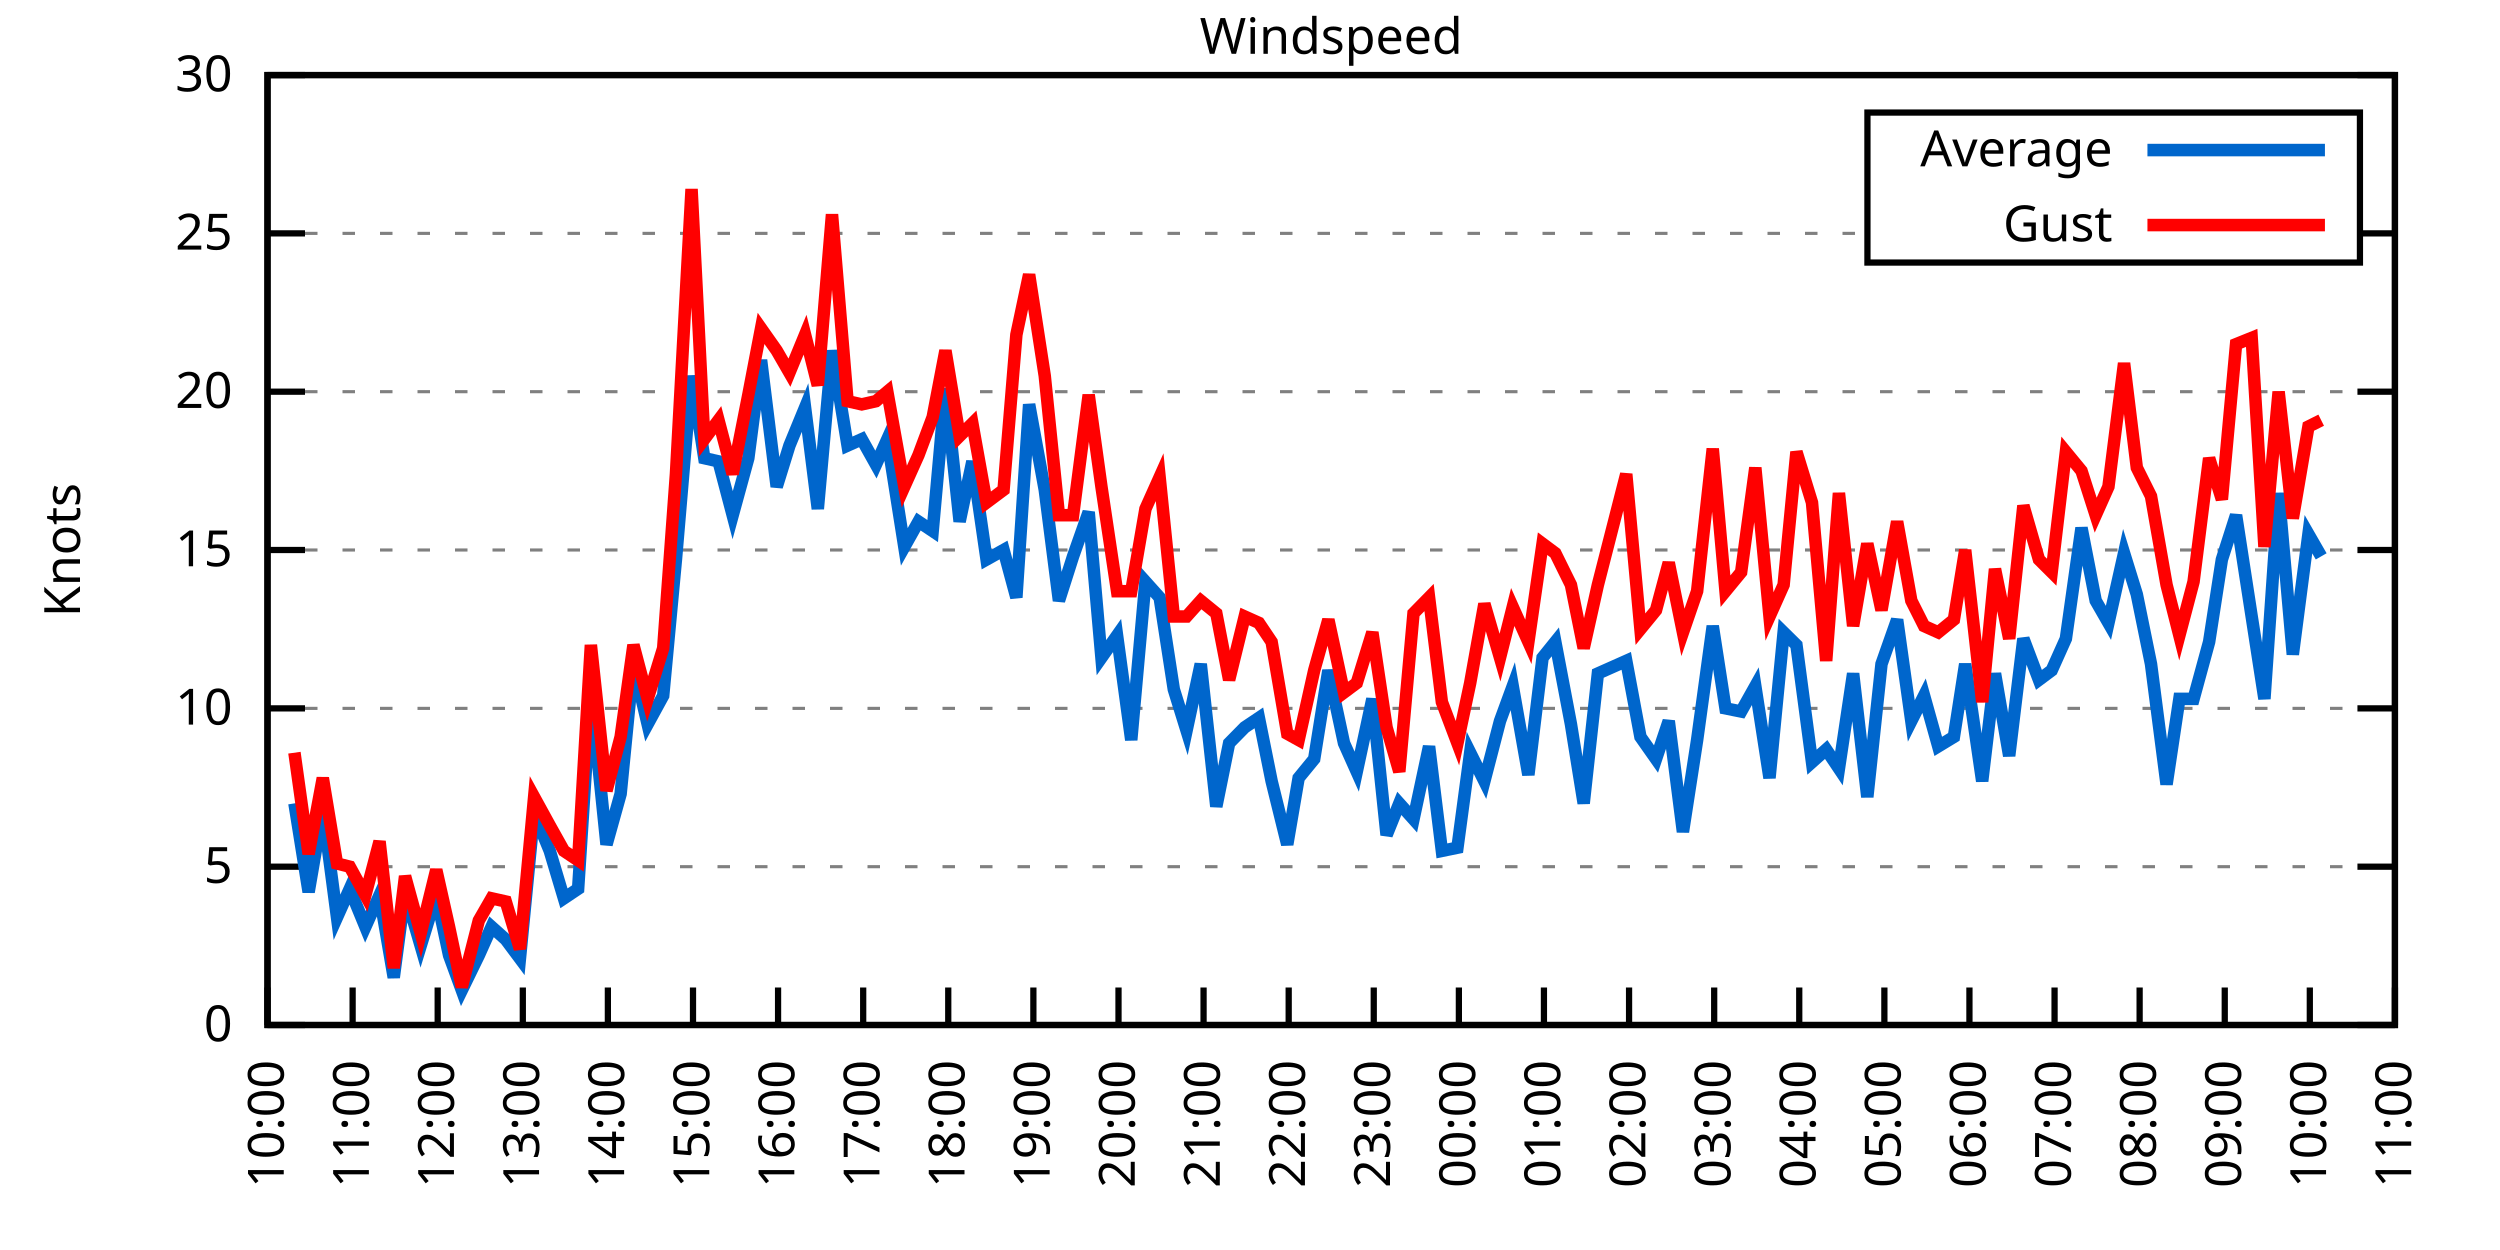
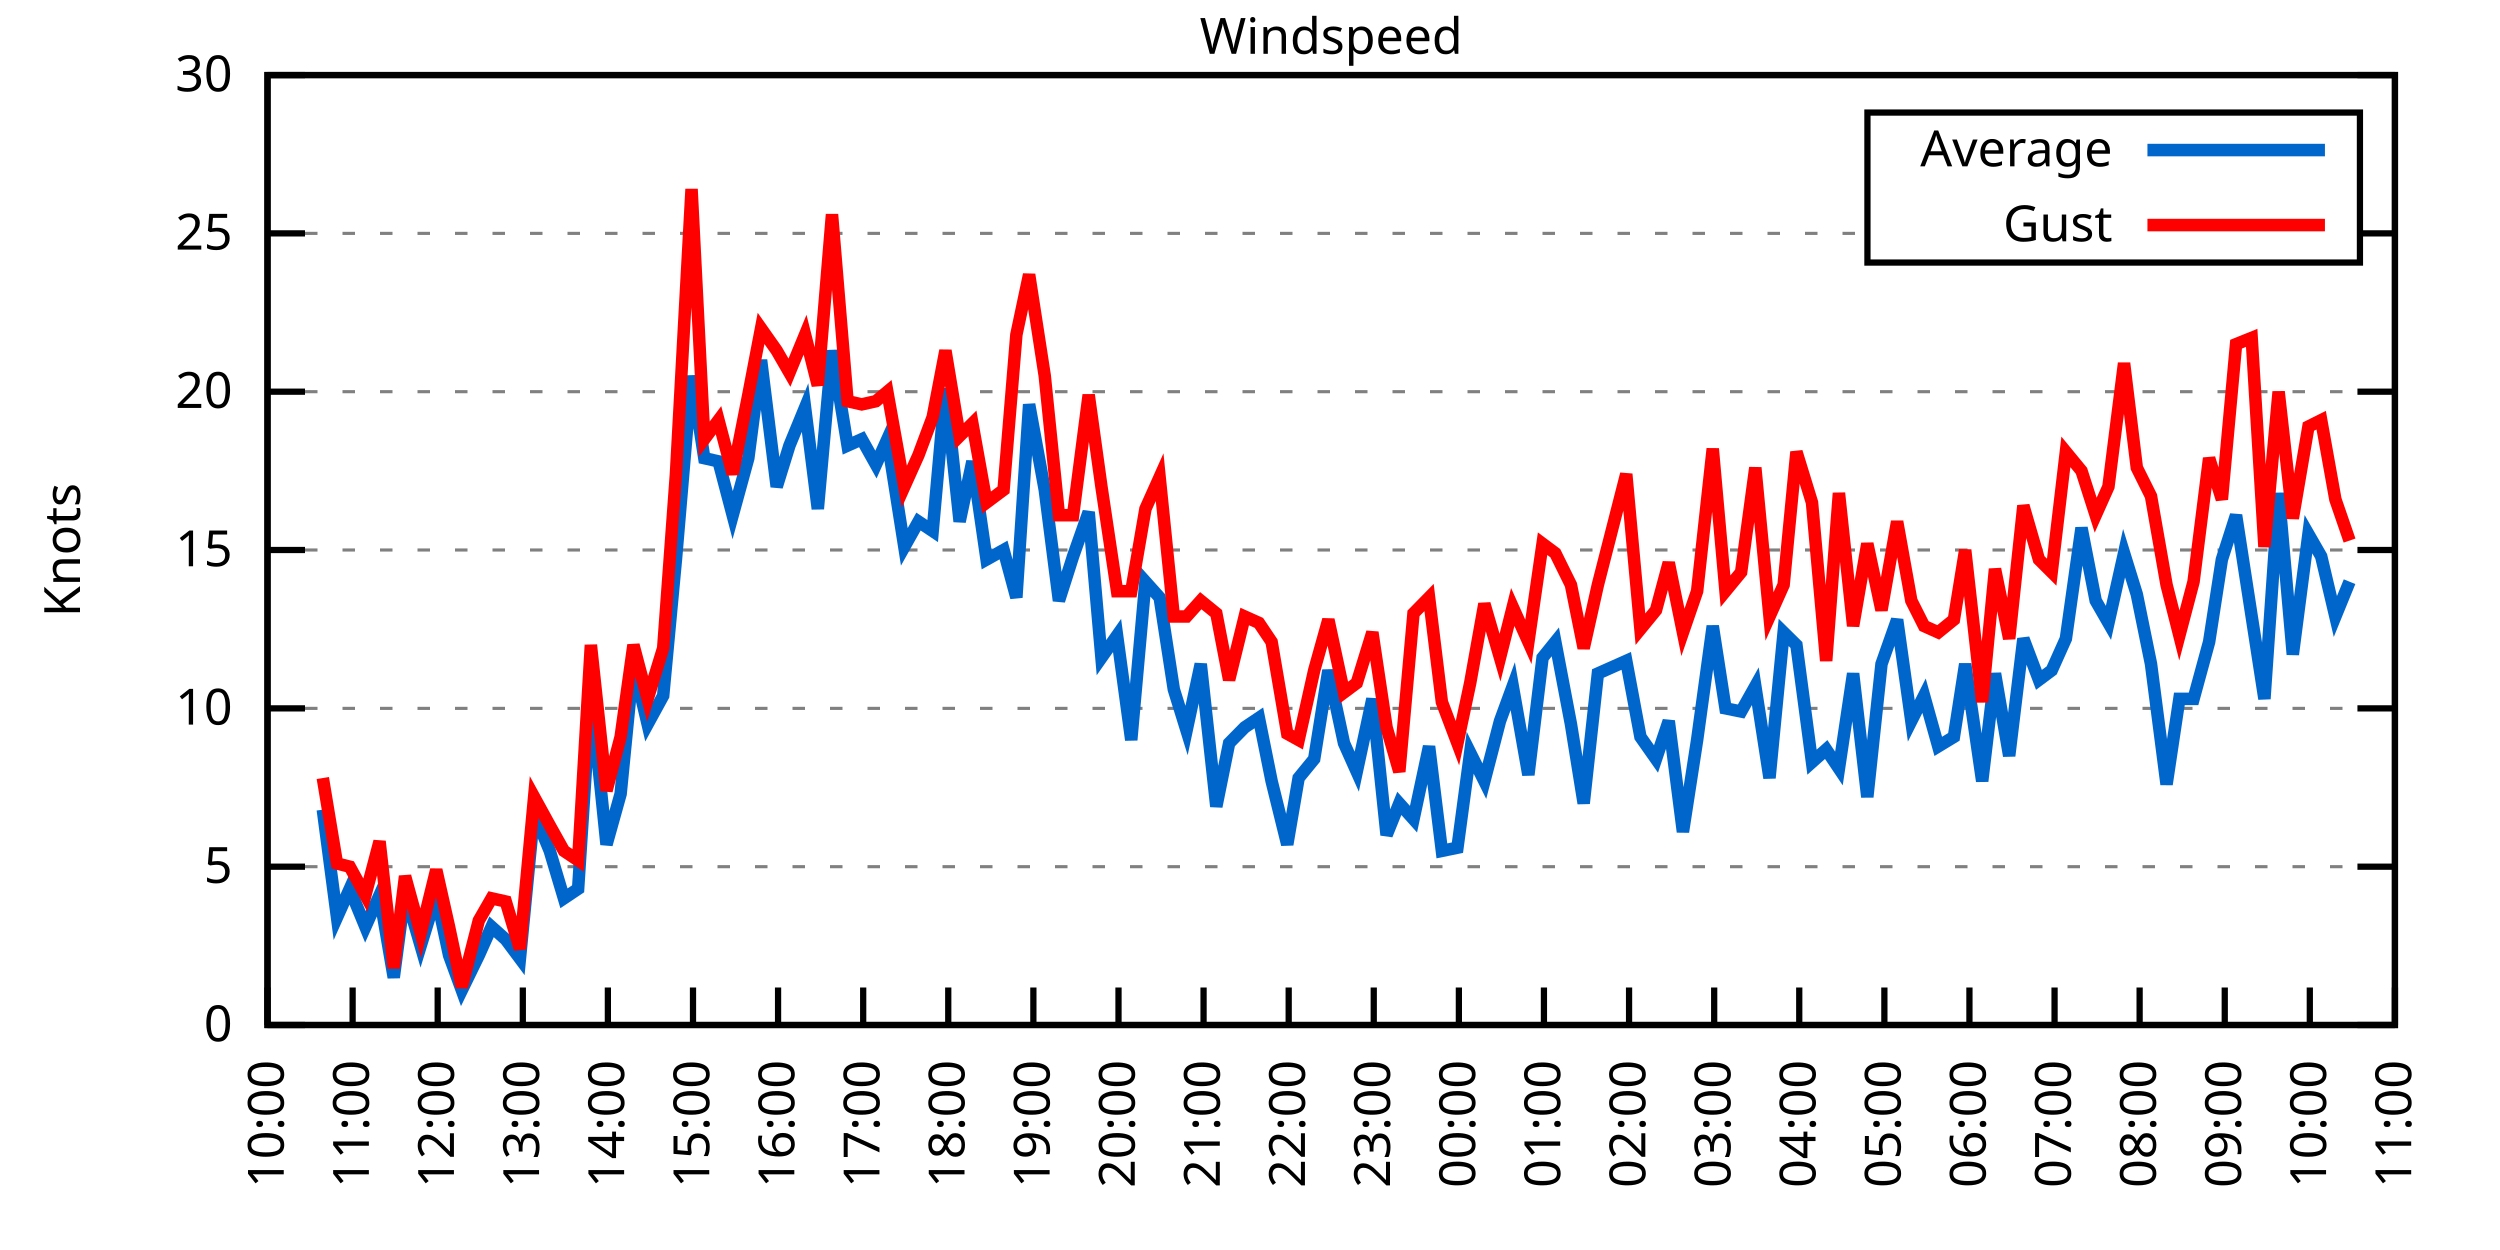
<svg xmlns="http://www.w3.org/2000/svg" xmlns:xlink="http://www.w3.org/1999/xlink" width="400" height="200" viewBox="0 0 400 200">
  <g id="gnuplot_canvas">
    <rect x="0" y="0" width="400" height="200" fill="none" />
    <defs>
      <circle id="gpDot" r="0.5" stroke-width="0.5" stroke="currentColor" />
      <path id="gpPt0" stroke-width="0.333" stroke="currentColor" d="M-1,0 h2 M0,-1 v2" />
      <path id="gpPt1" stroke-width="0.333" stroke="currentColor" d="M-1,-1 L1,1 M1,-1 L-1,1" />
      <path id="gpPt2" stroke-width="0.333" stroke="currentColor" d="M-1,0 L1,0 M0,-1 L0,1 M-1,-1 L1,1 M-1,1 L1,-1" />
      <rect id="gpPt3" stroke-width="0.333" stroke="currentColor" x="-1" y="-1" width="2" height="2" />
      <rect id="gpPt4" stroke-width="0.333" stroke="currentColor" fill="currentColor" x="-1" y="-1" width="2" height="2" />
      <circle id="gpPt5" stroke-width="0.333" stroke="currentColor" cx="0" cy="0" r="1" />
      <use xlink:href="#gpPt5" id="gpPt6" fill="currentColor" stroke="none" />
      <path id="gpPt7" stroke-width="0.333" stroke="currentColor" d="M0,-1.33 L-1.33,0.67 L1.33,0.67 z" />
      <use xlink:href="#gpPt7" id="gpPt8" fill="currentColor" stroke="none" />
      <use xlink:href="#gpPt7" id="gpPt9" stroke="currentColor" transform="rotate(180)" />
      <use xlink:href="#gpPt9" id="gpPt10" fill="currentColor" stroke="none" />
      <use xlink:href="#gpPt3" id="gpPt11" stroke="currentColor" transform="rotate(45)" />
      <use xlink:href="#gpPt11" id="gpPt12" fill="currentColor" stroke="none" />
      <path id="gpPt13" stroke-width="0.333" stroke="currentColor" d="M0,1.330 L1.265,0.411 L0.782,-1.067 L-0.782,-1.076 L-1.265,0.411 z" />
      <use xlink:href="#gpPt13" id="gpPt14" fill="currentColor" stroke="none" />
      <filter id="textbox" filterUnits="objectBoundingBox" x="0" y="0" height="1" width="1">
        <feFlood flood-color="white" flood-opacity="1" result="bgnd" />
        <feComposite in="SourceGraphic" in2="bgnd" operator="atop" />
      </filter>
      <filter id="greybox" filterUnits="objectBoundingBox" x="0" y="0" height="1" width="1">
        <feFlood flood-color="lightgrey" flood-opacity="1" result="grey" />
        <feComposite in="SourceGraphic" in2="grey" operator="atop" />
      </filter>
    </defs>
    <g fill="none" color="white" stroke="currentColor" stroke-width="1.00" stroke-linecap="butt" stroke-linejoin="miter">
</g>
    <g fill="none" color="black" stroke="currentColor" stroke-width="1.00" stroke-linecap="butt" stroke-linejoin="miter">
      <g stroke="none" shape-rendering="crispEdges">
        <polygon fill="rgb(255, 255, 255)" points="42.80,164.00 383.18,164.00 383.18,12.02 42.80,12.02 " />
      </g>
    </g>
    <g fill="none" color="black" stroke="currentColor" stroke-width="1.00" stroke-linecap="butt" stroke-linejoin="miter">
</g>
    <g fill="none" color="black" stroke="black" stroke-width="0.50" stroke-linecap="butt" stroke-linejoin="miter">
</g>
    <g fill="none" color="gray" stroke="currentColor" stroke-width="0.50" stroke-linecap="butt" stroke-linejoin="miter">
      <path stroke="gray" stroke-dasharray="2,4" class="gridline" d="M42.80,164.00 L383.19,164.00  " />
    </g>
    <g fill="none" color="gray" stroke="gray" stroke-width="1.00" stroke-linecap="butt" stroke-linejoin="miter">
</g>
    <g fill="none" color="black" stroke="currentColor" stroke-width="1.00" stroke-linecap="butt" stroke-linejoin="miter">
      <path stroke="black" d="M42.80,164.00 L48.80,164.00 M383.19,164.00 L377.19,164.00  " />
      <g transform="translate(37.20,166.60)" stroke="none" fill="black" font-family="Sans" font-size="8.00" text-anchor="end">
        <text>
          <tspan font-family="Sans"> 0</tspan>
        </text>
      </g>
    </g>
    <g fill="none" color="black" stroke="currentColor" stroke-width="1.00" stroke-linecap="butt" stroke-linejoin="miter">
</g>
    <g fill="none" color="black" stroke="black" stroke-width="0.50" stroke-linecap="butt" stroke-linejoin="miter">
</g>
    <g fill="none" color="gray" stroke="currentColor" stroke-width="0.50" stroke-linecap="butt" stroke-linejoin="miter">
      <path stroke="gray" stroke-dasharray="2,4" class="gridline" d="M42.80,138.67 L383.19,138.67  " />
    </g>
    <g fill="none" color="gray" stroke="gray" stroke-width="1.00" stroke-linecap="butt" stroke-linejoin="miter">
</g>
    <g fill="none" color="black" stroke="currentColor" stroke-width="1.00" stroke-linecap="butt" stroke-linejoin="miter">
      <path stroke="black" d="M42.80,138.67 L48.80,138.67 M383.19,138.67 L377.19,138.67  " />
      <g transform="translate(37.20,141.27)" stroke="none" fill="black" font-family="Sans" font-size="8.00" text-anchor="end">
        <text>
          <tspan font-family="Sans"> 5</tspan>
        </text>
      </g>
    </g>
    <g fill="none" color="black" stroke="currentColor" stroke-width="1.00" stroke-linecap="butt" stroke-linejoin="miter">
</g>
    <g fill="none" color="black" stroke="black" stroke-width="0.50" stroke-linecap="butt" stroke-linejoin="miter">
</g>
    <g fill="none" color="gray" stroke="currentColor" stroke-width="0.50" stroke-linecap="butt" stroke-linejoin="miter">
      <path stroke="gray" stroke-dasharray="2,4" class="gridline" d="M42.80,113.34 L383.19,113.34  " />
    </g>
    <g fill="none" color="gray" stroke="gray" stroke-width="1.00" stroke-linecap="butt" stroke-linejoin="miter">
</g>
    <g fill="none" color="black" stroke="currentColor" stroke-width="1.00" stroke-linecap="butt" stroke-linejoin="miter">
      <path stroke="black" d="M42.80,113.34 L48.80,113.34 M383.19,113.34 L377.19,113.34  " />
      <g transform="translate(37.20,115.94)" stroke="none" fill="black" font-family="Sans" font-size="8.00" text-anchor="end">
        <text>
          <tspan font-family="Sans"> 10</tspan>
        </text>
      </g>
    </g>
    <g fill="none" color="black" stroke="currentColor" stroke-width="1.00" stroke-linecap="butt" stroke-linejoin="miter">
</g>
    <g fill="none" color="black" stroke="black" stroke-width="0.50" stroke-linecap="butt" stroke-linejoin="miter">
</g>
    <g fill="none" color="gray" stroke="currentColor" stroke-width="0.50" stroke-linecap="butt" stroke-linejoin="miter">
      <path stroke="gray" stroke-dasharray="2,4" class="gridline" d="M42.80,88.00 L383.19,88.00  " />
    </g>
    <g fill="none" color="gray" stroke="gray" stroke-width="1.00" stroke-linecap="butt" stroke-linejoin="miter">
</g>
    <g fill="none" color="black" stroke="currentColor" stroke-width="1.00" stroke-linecap="butt" stroke-linejoin="miter">
      <path stroke="black" d="M42.80,88.00 L48.80,88.00 M383.19,88.00 L377.19,88.00  " />
      <g transform="translate(37.20,90.60)" stroke="none" fill="black" font-family="Sans" font-size="8.00" text-anchor="end">
        <text>
          <tspan font-family="Sans"> 15</tspan>
        </text>
      </g>
    </g>
    <g fill="none" color="black" stroke="currentColor" stroke-width="1.00" stroke-linecap="butt" stroke-linejoin="miter">
</g>
    <g fill="none" color="black" stroke="black" stroke-width="0.50" stroke-linecap="butt" stroke-linejoin="miter">
</g>
    <g fill="none" color="gray" stroke="currentColor" stroke-width="0.50" stroke-linecap="butt" stroke-linejoin="miter">
      <path stroke="gray" stroke-dasharray="2,4" class="gridline" d="M42.80,62.67 L383.19,62.67  " />
    </g>
    <g fill="none" color="gray" stroke="gray" stroke-width="1.00" stroke-linecap="butt" stroke-linejoin="miter">
</g>
    <g fill="none" color="black" stroke="currentColor" stroke-width="1.00" stroke-linecap="butt" stroke-linejoin="miter">
      <path stroke="black" d="M42.80,62.67 L48.80,62.67 M383.19,62.67 L377.19,62.67  " />
      <g transform="translate(37.20,65.27)" stroke="none" fill="black" font-family="Sans" font-size="8.00" text-anchor="end">
        <text>
          <tspan font-family="Sans"> 20</tspan>
        </text>
      </g>
    </g>
    <g fill="none" color="black" stroke="currentColor" stroke-width="1.00" stroke-linecap="butt" stroke-linejoin="miter">
</g>
    <g fill="none" color="black" stroke="black" stroke-width="0.50" stroke-linecap="butt" stroke-linejoin="miter">
</g>
    <g fill="none" color="gray" stroke="currentColor" stroke-width="0.50" stroke-linecap="butt" stroke-linejoin="miter">
      <path stroke="gray" stroke-dasharray="2,4" class="gridline" d="M42.80,37.34 L298.79,37.34 M377.59,37.34 L383.19,37.34  " />
    </g>
    <g fill="none" color="gray" stroke="gray" stroke-width="1.00" stroke-linecap="butt" stroke-linejoin="miter">
</g>
    <g fill="none" color="black" stroke="currentColor" stroke-width="1.00" stroke-linecap="butt" stroke-linejoin="miter">
      <path stroke="black" d="M42.80,37.34 L48.80,37.34 M383.19,37.34 L377.19,37.34  " />
      <g transform="translate(37.20,39.94)" stroke="none" fill="black" font-family="Sans" font-size="8.00" text-anchor="end">
        <text>
          <tspan font-family="Sans"> 25</tspan>
        </text>
      </g>
    </g>
    <g fill="none" color="black" stroke="currentColor" stroke-width="1.00" stroke-linecap="butt" stroke-linejoin="miter">
</g>
    <g fill="none" color="black" stroke="black" stroke-width="0.50" stroke-linecap="butt" stroke-linejoin="miter">
</g>
    <g fill="none" color="gray" stroke="currentColor" stroke-width="0.50" stroke-linecap="butt" stroke-linejoin="miter">
      <path stroke="gray" stroke-dasharray="2,4" class="gridline" d="M42.80,12.01 L383.19,12.01  " />
    </g>
    <g fill="none" color="gray" stroke="gray" stroke-width="1.00" stroke-linecap="butt" stroke-linejoin="miter">
</g>
    <g fill="none" color="black" stroke="currentColor" stroke-width="1.00" stroke-linecap="butt" stroke-linejoin="miter">
      <path stroke="black" d="M42.80,12.01 L48.80,12.01 M383.19,12.01 L377.19,12.01  " />
      <g transform="translate(37.20,14.61)" stroke="none" fill="black" font-family="Sans" font-size="8.00" text-anchor="end">
        <text>
          <tspan font-family="Sans"> 30</tspan>
        </text>
      </g>
    </g>
    <g fill="none" color="black" stroke="currentColor" stroke-width="1.00" stroke-linecap="butt" stroke-linejoin="miter">
      <path stroke="black" d="M42.80,164.00 L42.80,158.00  " />
      <g transform="translate(45.40,169.60) rotate(270.00)" stroke="none" fill="black" font-family="Sans" font-size="8.00" text-anchor="end">
        <text>
          <tspan font-family="Sans">10:00</tspan>
        </text>
      </g>
    </g>
    <g fill="none" color="black" stroke="currentColor" stroke-width="1.00" stroke-linecap="butt" stroke-linejoin="miter">
      <path stroke="black" d="M56.42,164.00 L56.42,158.00  " />
      <g transform="translate(59.02,169.60) rotate(270.00)" stroke="none" fill="black" font-family="Sans" font-size="8.00" text-anchor="end">
        <text>
          <tspan font-family="Sans">11:00</tspan>
        </text>
      </g>
    </g>
    <g fill="none" color="black" stroke="currentColor" stroke-width="1.00" stroke-linecap="butt" stroke-linejoin="miter">
      <path stroke="black" d="M70.03,164.00 L70.03,158.00  " />
      <g transform="translate(72.63,169.60) rotate(270.00)" stroke="none" fill="black" font-family="Sans" font-size="8.00" text-anchor="end">
        <text>
          <tspan font-family="Sans">12:00</tspan>
        </text>
      </g>
    </g>
    <g fill="none" color="black" stroke="currentColor" stroke-width="1.00" stroke-linecap="butt" stroke-linejoin="miter">
      <path stroke="black" d="M83.65,164.00 L83.65,158.00  " />
      <g transform="translate(86.25,169.60) rotate(270.00)" stroke="none" fill="black" font-family="Sans" font-size="8.00" text-anchor="end">
        <text>
          <tspan font-family="Sans">13:00</tspan>
        </text>
      </g>
    </g>
    <g fill="none" color="black" stroke="currentColor" stroke-width="1.00" stroke-linecap="butt" stroke-linejoin="miter">
      <path stroke="black" d="M97.26,164.00 L97.26,158.00  " />
      <g transform="translate(99.86,169.60) rotate(270.00)" stroke="none" fill="black" font-family="Sans" font-size="8.00" text-anchor="end">
        <text>
          <tspan font-family="Sans">14:00</tspan>
        </text>
      </g>
    </g>
    <g fill="none" color="black" stroke="currentColor" stroke-width="1.00" stroke-linecap="butt" stroke-linejoin="miter">
      <path stroke="black" d="M110.88,164.00 L110.88,158.00  " />
      <g transform="translate(113.48,169.60) rotate(270.00)" stroke="none" fill="black" font-family="Sans" font-size="8.00" text-anchor="end">
        <text>
          <tspan font-family="Sans">15:00</tspan>
        </text>
      </g>
    </g>
    <g fill="none" color="black" stroke="currentColor" stroke-width="1.00" stroke-linecap="butt" stroke-linejoin="miter">
      <path stroke="black" d="M124.49,164.00 L124.49,158.00  " />
      <g transform="translate(127.09,169.60) rotate(270.00)" stroke="none" fill="black" font-family="Sans" font-size="8.00" text-anchor="end">
        <text>
          <tspan font-family="Sans">16:00</tspan>
        </text>
      </g>
    </g>
    <g fill="none" color="black" stroke="currentColor" stroke-width="1.00" stroke-linecap="butt" stroke-linejoin="miter">
      <path stroke="black" d="M138.11,164.00 L138.11,158.00  " />
      <g transform="translate(140.71,169.60) rotate(270.00)" stroke="none" fill="black" font-family="Sans" font-size="8.00" text-anchor="end">
        <text>
          <tspan font-family="Sans">17:00</tspan>
        </text>
      </g>
    </g>
    <g fill="none" color="black" stroke="currentColor" stroke-width="1.00" stroke-linecap="butt" stroke-linejoin="miter">
      <path stroke="black" d="M151.72,164.00 L151.72,158.00  " />
      <g transform="translate(154.32,169.60) rotate(270.00)" stroke="none" fill="black" font-family="Sans" font-size="8.00" text-anchor="end">
        <text>
          <tspan font-family="Sans">18:00</tspan>
        </text>
      </g>
    </g>
    <g fill="none" color="black" stroke="currentColor" stroke-width="1.00" stroke-linecap="butt" stroke-linejoin="miter">
      <path stroke="black" d="M165.34,164.00 L165.34,158.00  " />
      <g transform="translate(167.94,169.60) rotate(270.00)" stroke="none" fill="black" font-family="Sans" font-size="8.00" text-anchor="end">
        <text>
          <tspan font-family="Sans">19:00</tspan>
        </text>
      </g>
    </g>
    <g fill="none" color="black" stroke="currentColor" stroke-width="1.00" stroke-linecap="butt" stroke-linejoin="miter">
      <path stroke="black" d="M178.96,164.00 L178.96,158.00  " />
      <g transform="translate(181.56,169.60) rotate(270.00)" stroke="none" fill="black" font-family="Sans" font-size="8.00" text-anchor="end">
        <text>
          <tspan font-family="Sans">20:00</tspan>
        </text>
      </g>
    </g>
    <g fill="none" color="black" stroke="currentColor" stroke-width="1.00" stroke-linecap="butt" stroke-linejoin="miter">
      <path stroke="black" d="M192.57,164.00 L192.57,158.00  " />
      <g transform="translate(195.17,169.60) rotate(270.00)" stroke="none" fill="black" font-family="Sans" font-size="8.00" text-anchor="end">
        <text>
          <tspan font-family="Sans">21:00</tspan>
        </text>
      </g>
    </g>
    <g fill="none" color="black" stroke="currentColor" stroke-width="1.00" stroke-linecap="butt" stroke-linejoin="miter">
      <path stroke="black" d="M206.19,164.00 L206.19,158.00  " />
      <g transform="translate(208.79,169.60) rotate(270.00)" stroke="none" fill="black" font-family="Sans" font-size="8.00" text-anchor="end">
        <text>
          <tspan font-family="Sans">22:00</tspan>
        </text>
      </g>
    </g>
    <g fill="none" color="black" stroke="currentColor" stroke-width="1.00" stroke-linecap="butt" stroke-linejoin="miter">
      <path stroke="black" d="M219.80,164.00 L219.80,158.00  " />
      <g transform="translate(222.40,169.60) rotate(270.00)" stroke="none" fill="black" font-family="Sans" font-size="8.00" text-anchor="end">
        <text>
          <tspan font-family="Sans">23:00</tspan>
        </text>
      </g>
    </g>
    <g fill="none" color="black" stroke="currentColor" stroke-width="1.00" stroke-linecap="butt" stroke-linejoin="miter">
      <path stroke="black" d="M233.42,164.00 L233.42,158.00  " />
      <g transform="translate(236.02,169.60) rotate(270.00)" stroke="none" fill="black" font-family="Sans" font-size="8.00" text-anchor="end">
        <text>
          <tspan font-family="Sans">00:00</tspan>
        </text>
      </g>
    </g>
    <g fill="none" color="black" stroke="currentColor" stroke-width="1.00" stroke-linecap="butt" stroke-linejoin="miter">
      <path stroke="black" d="M247.03,164.00 L247.03,158.00  " />
      <g transform="translate(249.63,169.60) rotate(270.00)" stroke="none" fill="black" font-family="Sans" font-size="8.00" text-anchor="end">
        <text>
          <tspan font-family="Sans">01:00</tspan>
        </text>
      </g>
    </g>
    <g fill="none" color="black" stroke="currentColor" stroke-width="1.00" stroke-linecap="butt" stroke-linejoin="miter">
      <path stroke="black" d="M260.65,164.00 L260.65,158.00  " />
      <g transform="translate(263.25,169.60) rotate(270.00)" stroke="none" fill="black" font-family="Sans" font-size="8.00" text-anchor="end">
        <text>
          <tspan font-family="Sans">02:00</tspan>
        </text>
      </g>
    </g>
    <g fill="none" color="black" stroke="currentColor" stroke-width="1.00" stroke-linecap="butt" stroke-linejoin="miter">
      <path stroke="black" d="M274.27,164.00 L274.27,158.00  " />
      <g transform="translate(276.87,169.60) rotate(270.00)" stroke="none" fill="black" font-family="Sans" font-size="8.00" text-anchor="end">
        <text>
          <tspan font-family="Sans">03:00</tspan>
        </text>
      </g>
    </g>
    <g fill="none" color="black" stroke="currentColor" stroke-width="1.00" stroke-linecap="butt" stroke-linejoin="miter">
      <path stroke="black" d="M287.88,164.00 L287.88,158.00  " />
      <g transform="translate(290.48,169.60) rotate(270.00)" stroke="none" fill="black" font-family="Sans" font-size="8.00" text-anchor="end">
        <text>
          <tspan font-family="Sans">04:00</tspan>
        </text>
      </g>
    </g>
    <g fill="none" color="black" stroke="currentColor" stroke-width="1.00" stroke-linecap="butt" stroke-linejoin="miter">
      <path stroke="black" d="M301.50,164.00 L301.50,158.00  " />
      <g transform="translate(304.10,169.60) rotate(270.00)" stroke="none" fill="black" font-family="Sans" font-size="8.00" text-anchor="end">
        <text>
          <tspan font-family="Sans">05:00</tspan>
        </text>
      </g>
    </g>
    <g fill="none" color="black" stroke="currentColor" stroke-width="1.00" stroke-linecap="butt" stroke-linejoin="miter">
      <path stroke="black" d="M315.11,164.00 L315.11,158.00  " />
      <g transform="translate(317.71,169.60) rotate(270.00)" stroke="none" fill="black" font-family="Sans" font-size="8.00" text-anchor="end">
        <text>
          <tspan font-family="Sans">06:00</tspan>
        </text>
      </g>
    </g>
    <g fill="none" color="black" stroke="currentColor" stroke-width="1.00" stroke-linecap="butt" stroke-linejoin="miter">
      <path stroke="black" d="M328.73,164.00 L328.73,158.00  " />
      <g transform="translate(331.33,169.60) rotate(270.00)" stroke="none" fill="black" font-family="Sans" font-size="8.00" text-anchor="end">
        <text>
          <tspan font-family="Sans">07:00</tspan>
        </text>
      </g>
    </g>
    <g fill="none" color="black" stroke="currentColor" stroke-width="1.00" stroke-linecap="butt" stroke-linejoin="miter">
      <path stroke="black" d="M342.34,164.00 L342.34,158.00  " />
      <g transform="translate(344.94,169.60) rotate(270.00)" stroke="none" fill="black" font-family="Sans" font-size="8.00" text-anchor="end">
        <text>
          <tspan font-family="Sans">08:00</tspan>
        </text>
      </g>
    </g>
    <g fill="none" color="black" stroke="currentColor" stroke-width="1.00" stroke-linecap="butt" stroke-linejoin="miter">
      <path stroke="black" d="M355.96,164.00 L355.96,158.00  " />
      <g transform="translate(358.56,169.60) rotate(270.00)" stroke="none" fill="black" font-family="Sans" font-size="8.00" text-anchor="end">
        <text>
          <tspan font-family="Sans">09:00</tspan>
        </text>
      </g>
    </g>
    <g fill="none" color="black" stroke="currentColor" stroke-width="1.00" stroke-linecap="butt" stroke-linejoin="miter">
      <path stroke="black" d="M369.57,164.00 L369.57,158.00  " />
      <g transform="translate(372.17,169.60) rotate(270.00)" stroke="none" fill="black" font-family="Sans" font-size="8.00" text-anchor="end">
        <text>
          <tspan font-family="Sans">10:00</tspan>
        </text>
      </g>
    </g>
    <g fill="none" color="black" stroke="currentColor" stroke-width="1.00" stroke-linecap="butt" stroke-linejoin="miter">
      <path stroke="black" d="M383.19,164.00 L383.19,158.00  " />
      <g transform="translate(385.79,169.60) rotate(270.00)" stroke="none" fill="black" font-family="Sans" font-size="8.00" text-anchor="end">
        <text>
          <tspan font-family="Sans">11:00</tspan>
        </text>
      </g>
    </g>
    <g fill="none" color="black" stroke="currentColor" stroke-width="1.00" stroke-linecap="butt" stroke-linejoin="miter">
</g>
    <g fill="none" color="black" stroke="currentColor" stroke-width="1.00" stroke-linecap="butt" stroke-linejoin="miter">
      <path stroke="black" d="M42.80,12.01 L42.80,164.00 L383.19,164.00 L383.19,12.01 L42.80,12.01 Z  " />
    </g>
    <g fill="none" color="black" stroke="currentColor" stroke-width="1.00" stroke-linecap="butt" stroke-linejoin="miter">
</g>
    <g fill="none" color="black" stroke="currentColor" stroke-width="1.00" stroke-linecap="butt" stroke-linejoin="miter">
      <path stroke="black" d="M298.79,42.01 L298.79,18.01 L377.59,18.01 L377.59,42.01 L298.79,42.01 Z  " />
    </g>
    <g id="Windspeed_plot_1">
      <g fill="none" color="white" stroke="black" stroke-width="2.00" stroke-linecap="butt" stroke-linejoin="miter">
</g>
      <g fill="none" color="black" stroke="currentColor" stroke-width="2.00" stroke-linecap="butt" stroke-linejoin="miter">
        <g transform="translate(337.99,26.61)" stroke="none" fill="black" font-family="Sans" font-size="8.00" text-anchor="end">
          <text>
            <tspan font-family="Sans">Average</tspan>
          </text>
        </g>
      </g>
      <g fill="none" color="black" stroke="currentColor" stroke-width="2.00" stroke-linecap="butt" stroke-linejoin="miter">
-         <path stroke="rgb(  0, 102, 204)" d="M343.59,24.01 L371.99,24.01 M47.11,128.54 L49.38,142.72 L51.65,129.55 L53.92,146.77 L55.96,142.21 L58.46,148.29   L60.73,143.23 L63.00,156.40 L64.81,142.72 L67.31,151.33 L69.80,143.23 L71.85,152.85 L73.89,158.43 L76.61,152.85   L78.65,148.29 L80.92,150.32 L83.19,153.36 L85.46,130.06 L87.96,136.14 L90.23,143.73 L92.50,142.21 L94.54,110.80   L97.04,135.12 L99.30,127.02 L101.35,106.24 L103.62,115.87 L106.11,111.31 L108.15,89.52 L110.65,60.14 L112.69,73.31   L114.96,73.82 L117.23,82.43 L119.73,73.31 L121.77,57.61 L124.27,77.87 L126.31,71.29 L128.81,65.21 L130.85,81.42   L133.12,56.09 L135.61,71.29 L137.88,70.27 L140.15,74.33 L141.97,70.27 L144.69,87.50 L146.96,83.45 L149.23,84.97   L151.27,62.17 L153.54,83.45 L155.58,73.82 L157.85,89.52 L160.57,88.00 L162.62,95.60 L164.66,64.70 L167.16,78.38   L169.43,96.11 L171.69,89.02 L174.19,81.93 L176.23,105.23 L178.73,101.68 L181.00,118.40 L183.27,93.07 L185.54,95.60   L187.81,110.30 L189.85,116.88 L192.12,106.24 L194.61,129.04 L196.66,118.91 L199.15,116.38 L201.42,114.86 L203.46,124.99   L205.96,135.12 L207.78,124.48 L210.27,121.44 L212.54,107.26 L215.04,118.91 L217.08,123.47 L219.58,111.82 L221.85,133.60   L223.89,128.54 L226.16,131.07 L228.65,119.42 L230.70,136.14 L233.19,135.63 L235.23,120.43 L237.50,124.99 L240.00,115.36   L242.04,109.79 L244.54,123.98 L246.81,105.23 L248.85,102.70 L251.35,115.87 L253.39,128.54 L255.66,107.76 L260.20,105.74   L262.47,117.90 L264.96,121.44 L267.00,115.36 L269.27,133.10 L271.54,118.40 L274.04,100.16 L276.08,113.34 L278.58,113.84   L280.85,109.79 L283.12,124.48 L285.38,101.18 L287.43,103.20 L289.92,121.95 L292.19,119.92 L294.23,122.96 L296.50,107.76   L298.77,127.52 L301.04,106.24 L303.54,99.15 L305.81,115.36 L307.85,111.31 L310.12,119.42 L312.62,117.90 L314.43,106.24   L317.15,124.99 L319.20,107.76 L321.47,120.94 L323.74,102.19 L326.23,108.78 L328.27,107.26 L330.54,102.19 L333.04,84.46   L335.31,96.11 L337.35,99.66 L339.85,88.51 L341.89,95.10 L344.16,106.24 L346.65,125.50 L348.70,111.82 L350.97,111.82   L353.46,102.70 L355.50,89.52 L357.77,82.43 L360.27,98.64 L362.31,111.82 L364.58,78.89 L366.85,104.72 L369.35,85.47   L371.39,89.02  " />
+         <path stroke="rgb(  0, 102, 204)" d="M343.59,24.01 L371.99,24.01 M51.65,129.55 L53.92,146.77 L55.96,142.21 L58.46,148.29 L60.73,143.23 L63.00,156.40   L64.81,142.72 L67.31,151.33 L69.80,143.23 L71.85,152.85 L73.89,158.43 L76.61,152.85 L78.65,148.29 L80.92,150.32   L83.19,153.36 L85.46,130.06 L87.96,136.14 L90.23,143.73 L92.50,142.21 L94.54,110.80 L97.04,135.12 L99.30,127.02   L101.35,106.24 L103.62,115.87 L106.11,111.31 L108.15,89.52 L110.65,60.14 L112.69,73.31 L114.96,73.82 L117.23,82.43   L119.73,73.31 L121.77,57.61 L124.27,77.87 L126.31,71.29 L128.81,65.21 L130.85,81.42 L133.12,56.09 L135.61,71.29   L137.88,70.27 L140.15,74.33 L141.97,70.27 L144.69,87.50 L146.96,83.45 L149.23,84.97 L151.27,62.17 L153.54,83.45   L155.58,73.82 L157.85,89.52 L160.57,88.00 L162.62,95.60 L164.66,64.70 L167.16,78.38 L169.43,96.11 L171.69,89.02   L174.19,81.93 L176.23,105.23 L178.73,101.68 L181.00,118.40 L183.27,93.07 L185.54,95.60 L187.81,110.30 L189.85,116.88   L192.12,106.24 L194.61,129.04 L196.66,118.91 L199.15,116.38 L201.42,114.86 L203.46,124.99 L205.96,135.12 L207.78,124.48   L210.27,121.44 L212.54,107.26 L215.04,118.91 L217.08,123.47 L219.58,111.82 L221.85,133.60 L223.89,128.54 L226.16,131.07   L228.65,119.42 L230.70,136.14 L233.19,135.63 L235.23,120.43 L237.50,124.99 L240.00,115.36 L242.04,109.79 L244.54,123.98   L246.81,105.23 L248.85,102.70 L251.35,115.87 L253.39,128.54 L255.66,107.76 L260.20,105.74 L262.47,117.90 L264.96,121.44   L267.00,115.36 L269.27,133.10 L271.54,118.40 L274.04,100.16 L276.08,113.34 L278.58,113.84 L280.85,109.79 L283.12,124.48   L285.38,101.18 L287.43,103.20 L289.92,121.95 L292.19,119.92 L294.23,122.96 L296.50,107.76 L298.77,127.52 L301.04,106.24   L303.54,99.15 L305.81,115.36 L307.85,111.31 L310.12,119.42 L312.62,117.90 L314.43,106.24 L317.15,124.99 L319.20,107.76   L321.47,120.94 L323.74,102.19 L326.23,108.78 L328.27,107.26 L330.54,102.19 L333.04,84.46 L335.31,96.11 L337.35,99.66   L339.85,88.51 L341.89,95.10 L344.16,106.24 L346.65,125.50 L348.70,111.82 L350.97,111.82 L353.46,102.70 L355.50,89.52   L357.77,82.43 L360.27,98.64 L362.31,111.82 L364.58,78.89 L366.85,104.72 L369.35,85.47 L371.39,89.02 L373.66,98.64   L375.93,93.07  " />
      </g>
    </g>
    <g id="Windspeed_plot_2">
      <g fill="none" color="black" stroke="currentColor" stroke-width="2.00" stroke-linecap="butt" stroke-linejoin="miter">
        <g transform="translate(337.99,38.61)" stroke="none" fill="black" font-family="Sans" font-size="8.00" text-anchor="end">
          <text>
            <tspan font-family="Sans">Gust</tspan>
          </text>
        </g>
      </g>
      <g fill="none" color="black" stroke="currentColor" stroke-width="2.00" stroke-linecap="butt" stroke-linejoin="miter">
-         <path stroke="rgb(255,   0,   0)" d="M343.59,36.01 L371.99,36.01 M47.11,120.43 L49.38,136.64 L51.65,124.48 L53.92,138.16 L55.96,138.67 L58.46,143.23   L60.73,134.62 L63.00,154.88 L64.81,140.19 L67.31,149.31 L69.80,139.17 L71.85,148.29 L73.89,157.92 L76.61,147.28   L78.65,143.73 L80.92,144.24 L83.19,151.84 L85.46,127.52 L87.96,132.08 L90.23,136.14 L92.50,137.66 L94.54,103.20   L97.04,126.51 L99.30,117.90 L101.35,103.20 L103.62,111.82 L106.11,103.71 L108.15,75.85 L110.65,30.25 L112.69,70.27   L114.96,67.23 L117.23,75.85 L119.73,63.18 L121.77,52.54 L124.27,56.09 L126.31,59.63 L128.81,53.55 L130.85,61.66   L133.12,34.30 L135.61,64.19 L137.88,64.70 L140.15,64.19 L141.97,62.67 L144.69,77.87 L146.96,72.81 L149.23,66.73   L151.27,56.09 L153.54,69.77 L155.58,67.74 L157.85,80.41 L160.57,78.38 L162.62,53.55 L164.66,43.93 L167.16,60.14   L169.43,82.43 L171.69,82.43 L174.19,63.18 L176.23,77.87 L178.73,94.59 L181.00,94.59 L183.27,81.42 L185.54,76.35   L187.81,98.64 L189.85,98.64 L192.12,96.11 L194.61,98.14 L196.66,108.78 L199.15,98.64 L201.42,99.66 L203.46,102.70   L205.96,117.39 L207.78,118.40 L210.27,107.26 L212.54,99.15 L215.04,110.80 L217.08,109.28 L219.58,101.18 L221.85,116.38   L223.89,123.47 L226.16,98.14 L228.65,95.60 L230.70,112.32 L233.19,118.91 L235.23,109.28 L237.50,96.62 L240.00,105.23   L242.04,97.12 L244.54,102.70 L246.81,86.99 L248.85,88.51 L251.35,93.58 L253.39,103.71 L255.66,93.58 L260.20,75.85   L262.47,100.67 L264.96,97.63 L267.00,90.03 L269.27,101.18 L271.54,94.59 L274.04,71.79 L276.08,94.59 L278.58,91.55   L280.85,74.83 L283.12,98.64 L285.38,93.58 L287.43,72.30 L289.92,80.41 L292.19,105.74 L294.23,78.89 L296.50,100.16   L298.77,86.99 L301.04,97.63 L303.54,83.45 L305.81,96.11 L307.85,100.16 L310.12,101.18 L312.62,99.15 L314.43,88.00   L317.15,112.32 L319.20,91.04 L321.47,102.19 L323.74,80.91 L326.23,89.52 L328.27,91.55 L330.54,72.30 L333.04,75.34   L335.31,82.43 L337.35,77.87 L339.85,58.11 L341.89,74.83 L344.16,79.39 L346.65,93.58 L348.70,101.68 L350.97,93.07   L353.46,73.31 L355.50,79.90 L357.77,55.07 L360.27,54.06 L362.31,87.50 L364.58,62.67 L366.85,82.94 L369.35,68.25   L371.39,67.23  " />
+         <path stroke="rgb(255,   0,   0)" d="M343.59,36.01 L371.99,36.01 M51.65,124.48 L53.92,138.16 L55.96,138.67 L58.46,143.23 L60.73,134.62 L63.00,154.88   L64.81,140.19 L67.31,149.31 L69.80,139.17 L71.85,148.29 L73.89,157.92 L76.61,147.28 L78.65,143.73 L80.92,144.24   L83.19,151.84 L85.46,127.52 L87.96,132.08 L90.23,136.14 L92.50,137.66 L94.54,103.20 L97.04,126.51 L99.30,117.90   L101.35,103.20 L103.62,111.82 L106.11,103.71 L108.15,75.85 L110.65,30.25 L112.69,70.27 L114.96,67.23 L117.23,75.85   L119.73,63.18 L121.77,52.54 L124.27,56.09 L126.31,59.63 L128.81,53.55 L130.85,61.66 L133.12,34.30 L135.61,64.19   L137.88,64.70 L140.15,64.19 L141.97,62.67 L144.69,77.87 L146.96,72.81 L149.23,66.73 L151.27,56.09 L153.54,69.77   L155.58,67.74 L157.85,80.41 L160.57,78.38 L162.62,53.55 L164.66,43.93 L167.16,60.14 L169.43,82.43 L171.69,82.43   L174.19,63.18 L176.23,77.87 L178.73,94.59 L181.00,94.59 L183.27,81.42 L185.54,76.35 L187.81,98.64 L189.85,98.64   L192.12,96.11 L194.61,98.14 L196.66,108.78 L199.15,98.64 L201.42,99.66 L203.46,102.70 L205.96,117.39 L207.78,118.40   L210.27,107.26 L212.54,99.15 L215.04,110.80 L217.08,109.28 L219.58,101.18 L221.85,116.38 L223.89,123.47 L226.16,98.14   L228.65,95.60 L230.70,112.32 L233.19,118.91 L235.23,109.28 L237.50,96.62 L240.00,105.23 L242.04,97.12 L244.54,102.70   L246.81,86.99 L248.85,88.51 L251.35,93.58 L253.39,103.71 L255.66,93.58 L260.20,75.85 L262.47,100.67 L264.96,97.63   L267.00,90.03 L269.27,101.18 L271.54,94.59 L274.04,71.79 L276.08,94.59 L278.58,91.55 L280.85,74.83 L283.12,98.64   L285.38,93.58 L287.43,72.30 L289.92,80.41 L292.19,105.74 L294.23,78.89 L296.50,100.16 L298.77,86.99 L301.04,97.63   L303.54,83.45 L305.81,96.11 L307.85,100.16 L310.12,101.18 L312.62,99.15 L314.43,88.00 L317.15,112.32 L319.20,91.04   L321.47,102.19 L323.74,80.91 L326.23,89.52 L328.27,91.55 L330.54,72.30 L333.04,75.34 L335.31,82.43 L337.35,77.87   L339.85,58.11 L341.89,74.83 L344.16,79.39 L346.65,93.58 L348.70,101.68 L350.97,93.07 L353.46,73.31 L355.50,79.90   L357.77,55.07 L360.27,54.06 L362.31,87.50 L364.58,62.67 L366.85,82.94 L369.35,68.25 L371.39,67.23 L373.66,79.90   L375.93,86.49  " />
      </g>
    </g>
    <g fill="none" color="black" stroke="currentColor" stroke-width="2.00" stroke-linecap="butt" stroke-linejoin="miter">
</g>
    <g fill="none" color="black" stroke="black" stroke-width="1.00" stroke-linecap="butt" stroke-linejoin="miter">
</g>
    <g fill="none" color="black" stroke="currentColor" stroke-width="1.00" stroke-linecap="butt" stroke-linejoin="miter">
      <path stroke="black" d="M42.80,12.01 L42.80,164.00 L383.19,164.00 L383.19,12.01 L42.80,12.01 Z  " />
      <g transform="translate(12.80,88.01) rotate(270.00)" stroke="none" fill="black" font-family="Sans" font-size="8.00" text-anchor="middle">
        <text>
          <tspan font-family="Sans">Knots</tspan>
        </text>
      </g>
    </g>
    <g fill="none" color="black" stroke="currentColor" stroke-width="1.00" stroke-linecap="butt" stroke-linejoin="miter">
</g>
    <g fill="none" color="black" stroke="currentColor" stroke-width="1.00" stroke-linecap="butt" stroke-linejoin="miter">
      <g transform="translate(212.99,8.61)" stroke="none" fill="black" font-family="Sans" font-size="8.00" text-anchor="middle">
        <text>
          <tspan font-family="Sans">Windspeed</tspan>
        </text>
      </g>
    </g>
    <g fill="none" color="black" stroke="currentColor" stroke-width="1.00" stroke-linecap="butt" stroke-linejoin="miter">
</g>
  </g>
</svg>
